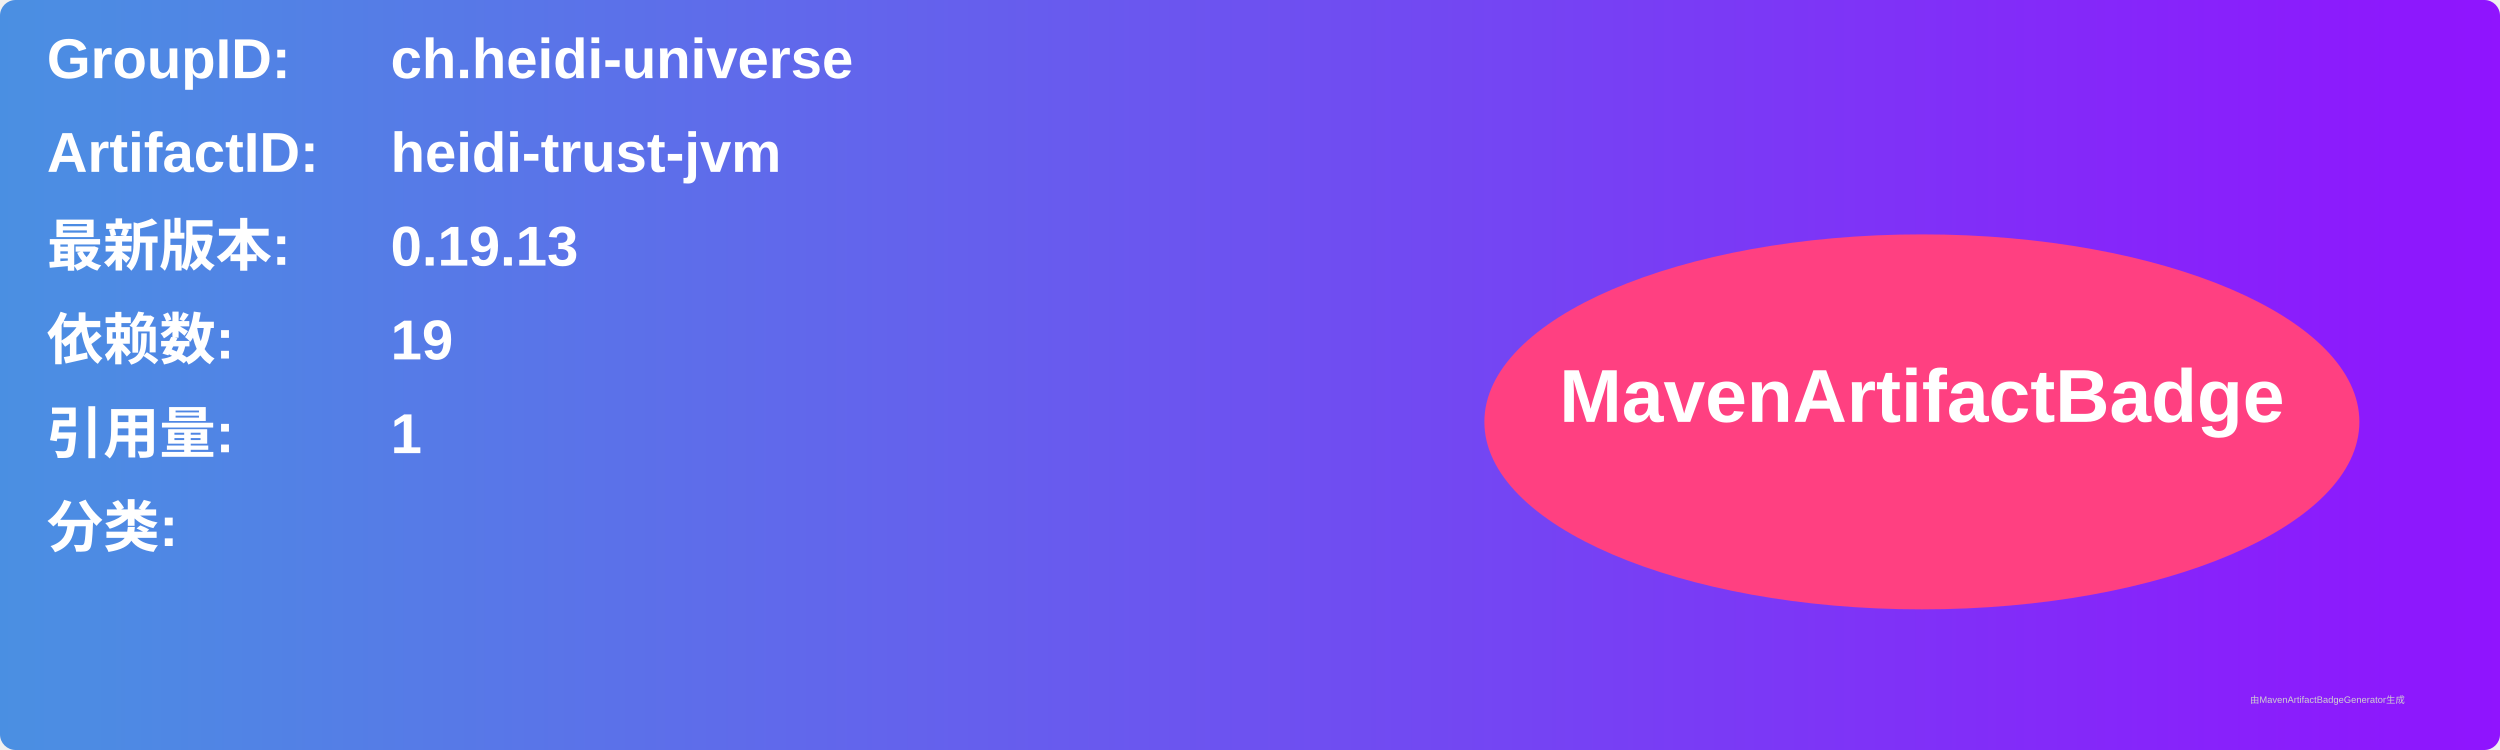
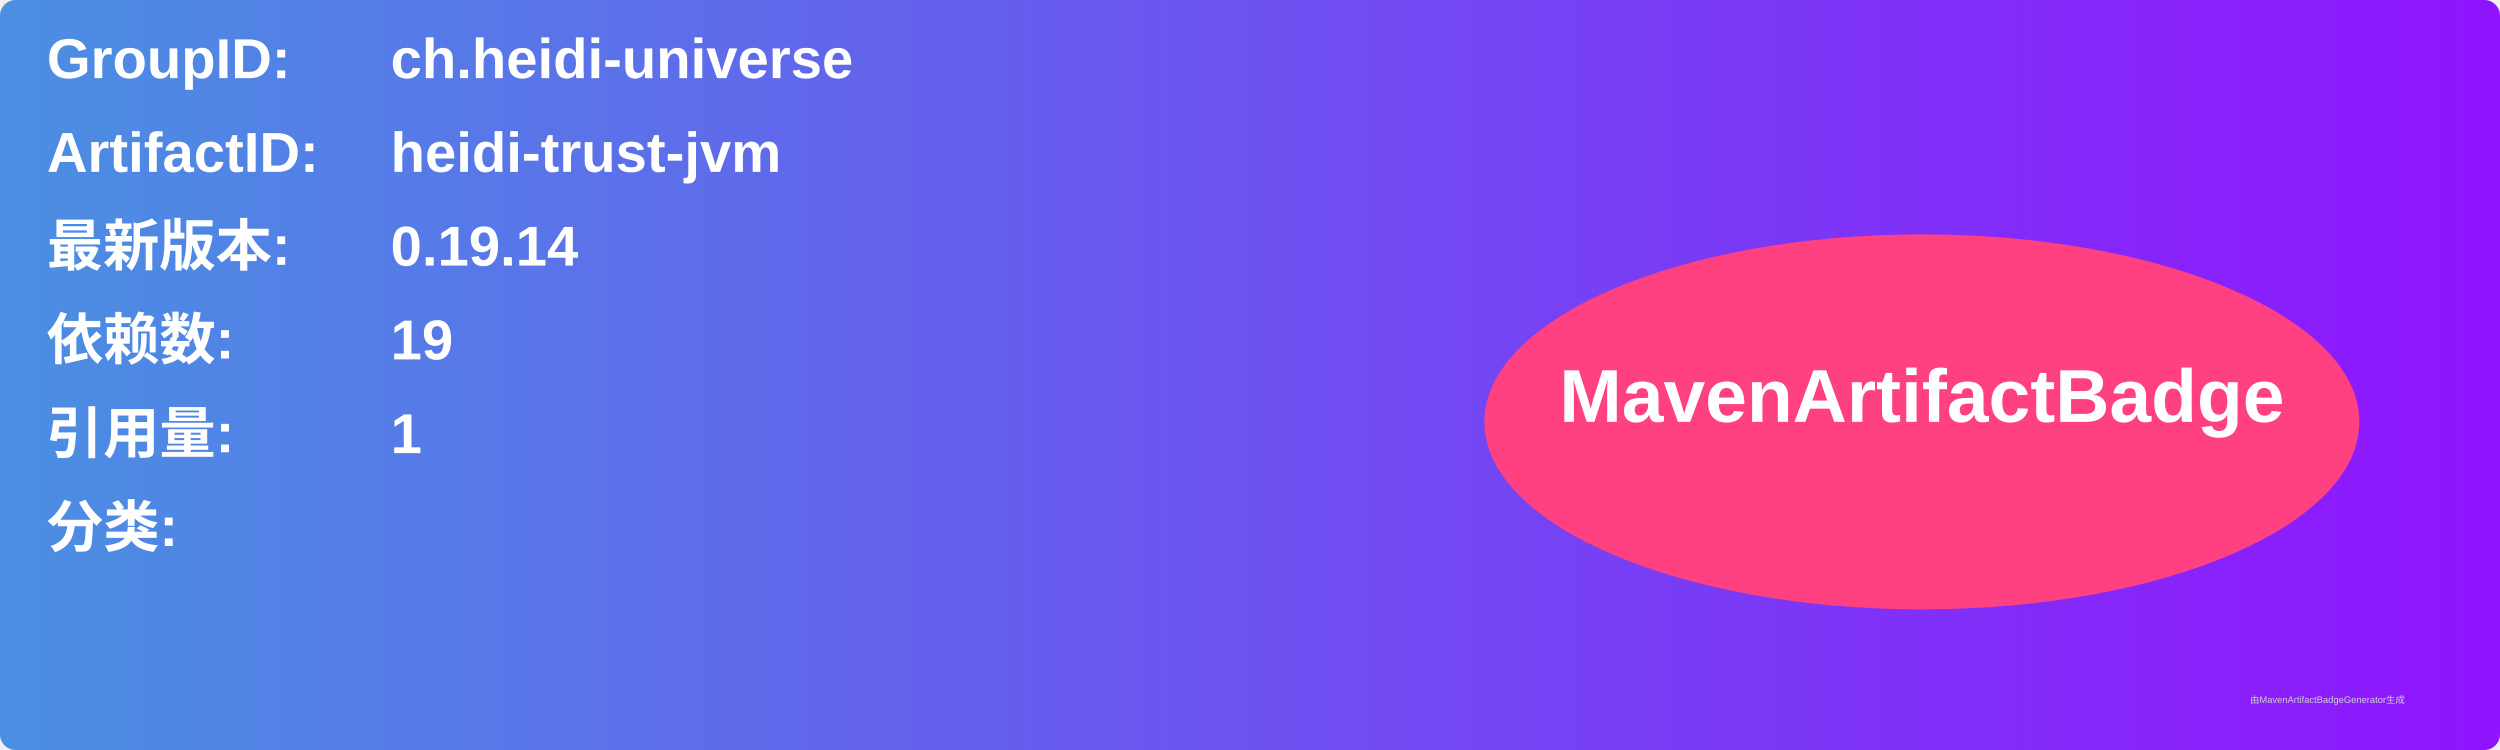
<svg xmlns="http://www.w3.org/2000/svg" width="800" height="240" viewBox="0 0 800 240">
  <linearGradient id="grad" x1="0%" y1="0%" x2="100%" y2="0%">
    <stop offset="0%" stop-color="#4a90e2" />
    <stop offset="100%" stop-color="#9013fe" />
  </linearGradient>
  <rect width="100%" height="100%" rx="5" ry="5" fill="url(#grad)" />
  <g transform="translate(15, 15)">
    <text x="0" y="10" font-family="Arial" font-size="18" fill="white" font-weight="bold" width="260">GroupID:</text>
    <text x="110" y="10" font-family="Arial" font-size="18" fill="white" font-weight="bold" width="460">ch.heidi-universe</text>
    <text x="0" y="40" font-family="Arial" font-size="18" fill="white" font-weight="bold" width="260">ArtifactID:</text>
    <text x="110" y="40" font-family="Arial" font-size="18" fill="white" font-weight="bold" width="460">heidi-trust-jvm</text>
    <text x="0" y="70" font-family="Arial" font-size="18" fill="white" font-weight="bold">最新版本:</text>
    <text x="110" y="70" font-family="Arial" font-size="18" fill="white" font-weight="bold">
-       <tspan font-weight="bold">0.19.13</tspan>
+       <tspan font-weight="bold">0.19.14</tspan>
    </text>
    <text x="0" y="100" font-family="Arial" font-size="18" fill="white" font-weight="bold">依赖数: </text>
    <text x="110" y="100" font-family="Arial" font-size="18" fill="white">
      <tspan font-weight="bold">19</tspan>
    </text>
    <text x="0" y="130" font-family="Arial" font-size="18" fill="white" font-weight="bold">引用量: </text>
    <text x="110" y="130" font-family="Arial" font-size="18" fill="white">
      <tspan font-weight="bold">1</tspan>
    </text>
    <text x="0" y="160" font-family="Arial" font-size="18" fill="white" font-weight="bold">分类:</text>
    <text x="10" y="190" font-family="Arial" font-size="10" fill="white">
      <tspan font-weight="bold" />
    </text>
    <ellipse cx="600" cy="120" rx="140" ry="60" fill="#ff4081" />
    <text x="600" y="120" text-anchor="middle" font-family="Arial" font-size="24" fill="white" font-weight="bold">MavenArtifactBadge</text>
  </g>
  <text x="720" y="225" font-family="Arial" font-size="3" fill="#d0d0d0">由MavenArtifactBadgeGenerator生成</text>
</svg>
